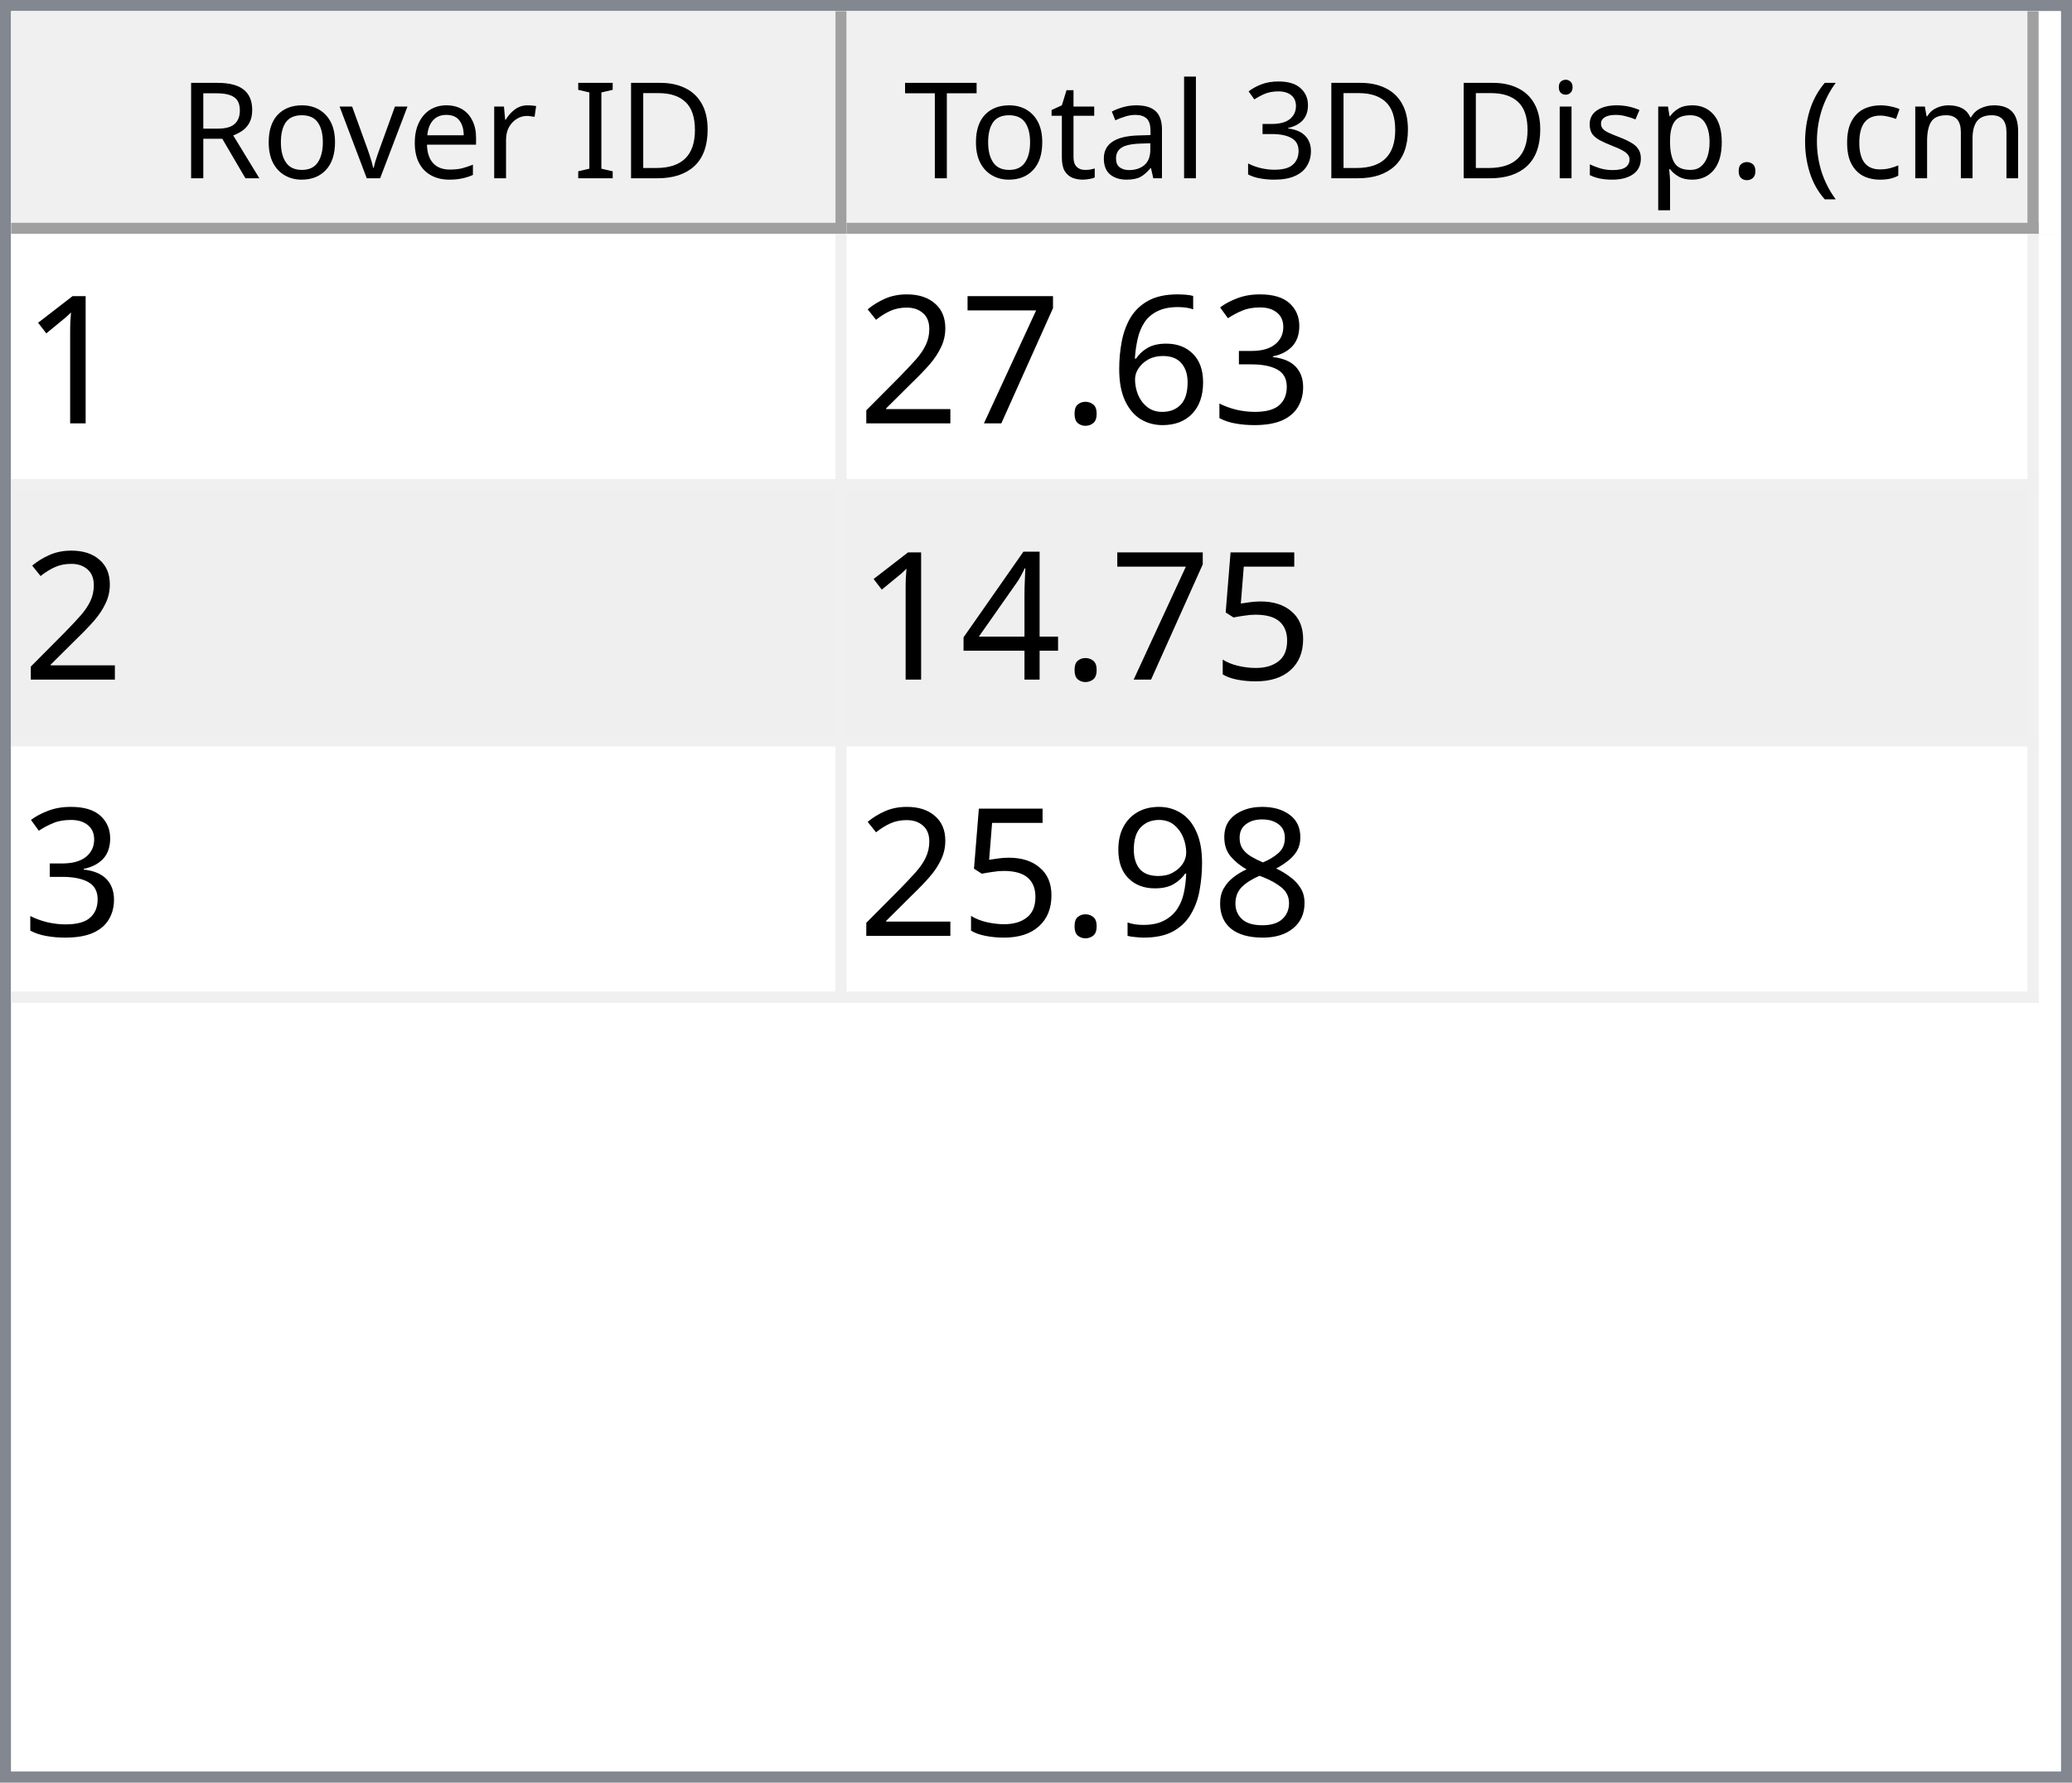
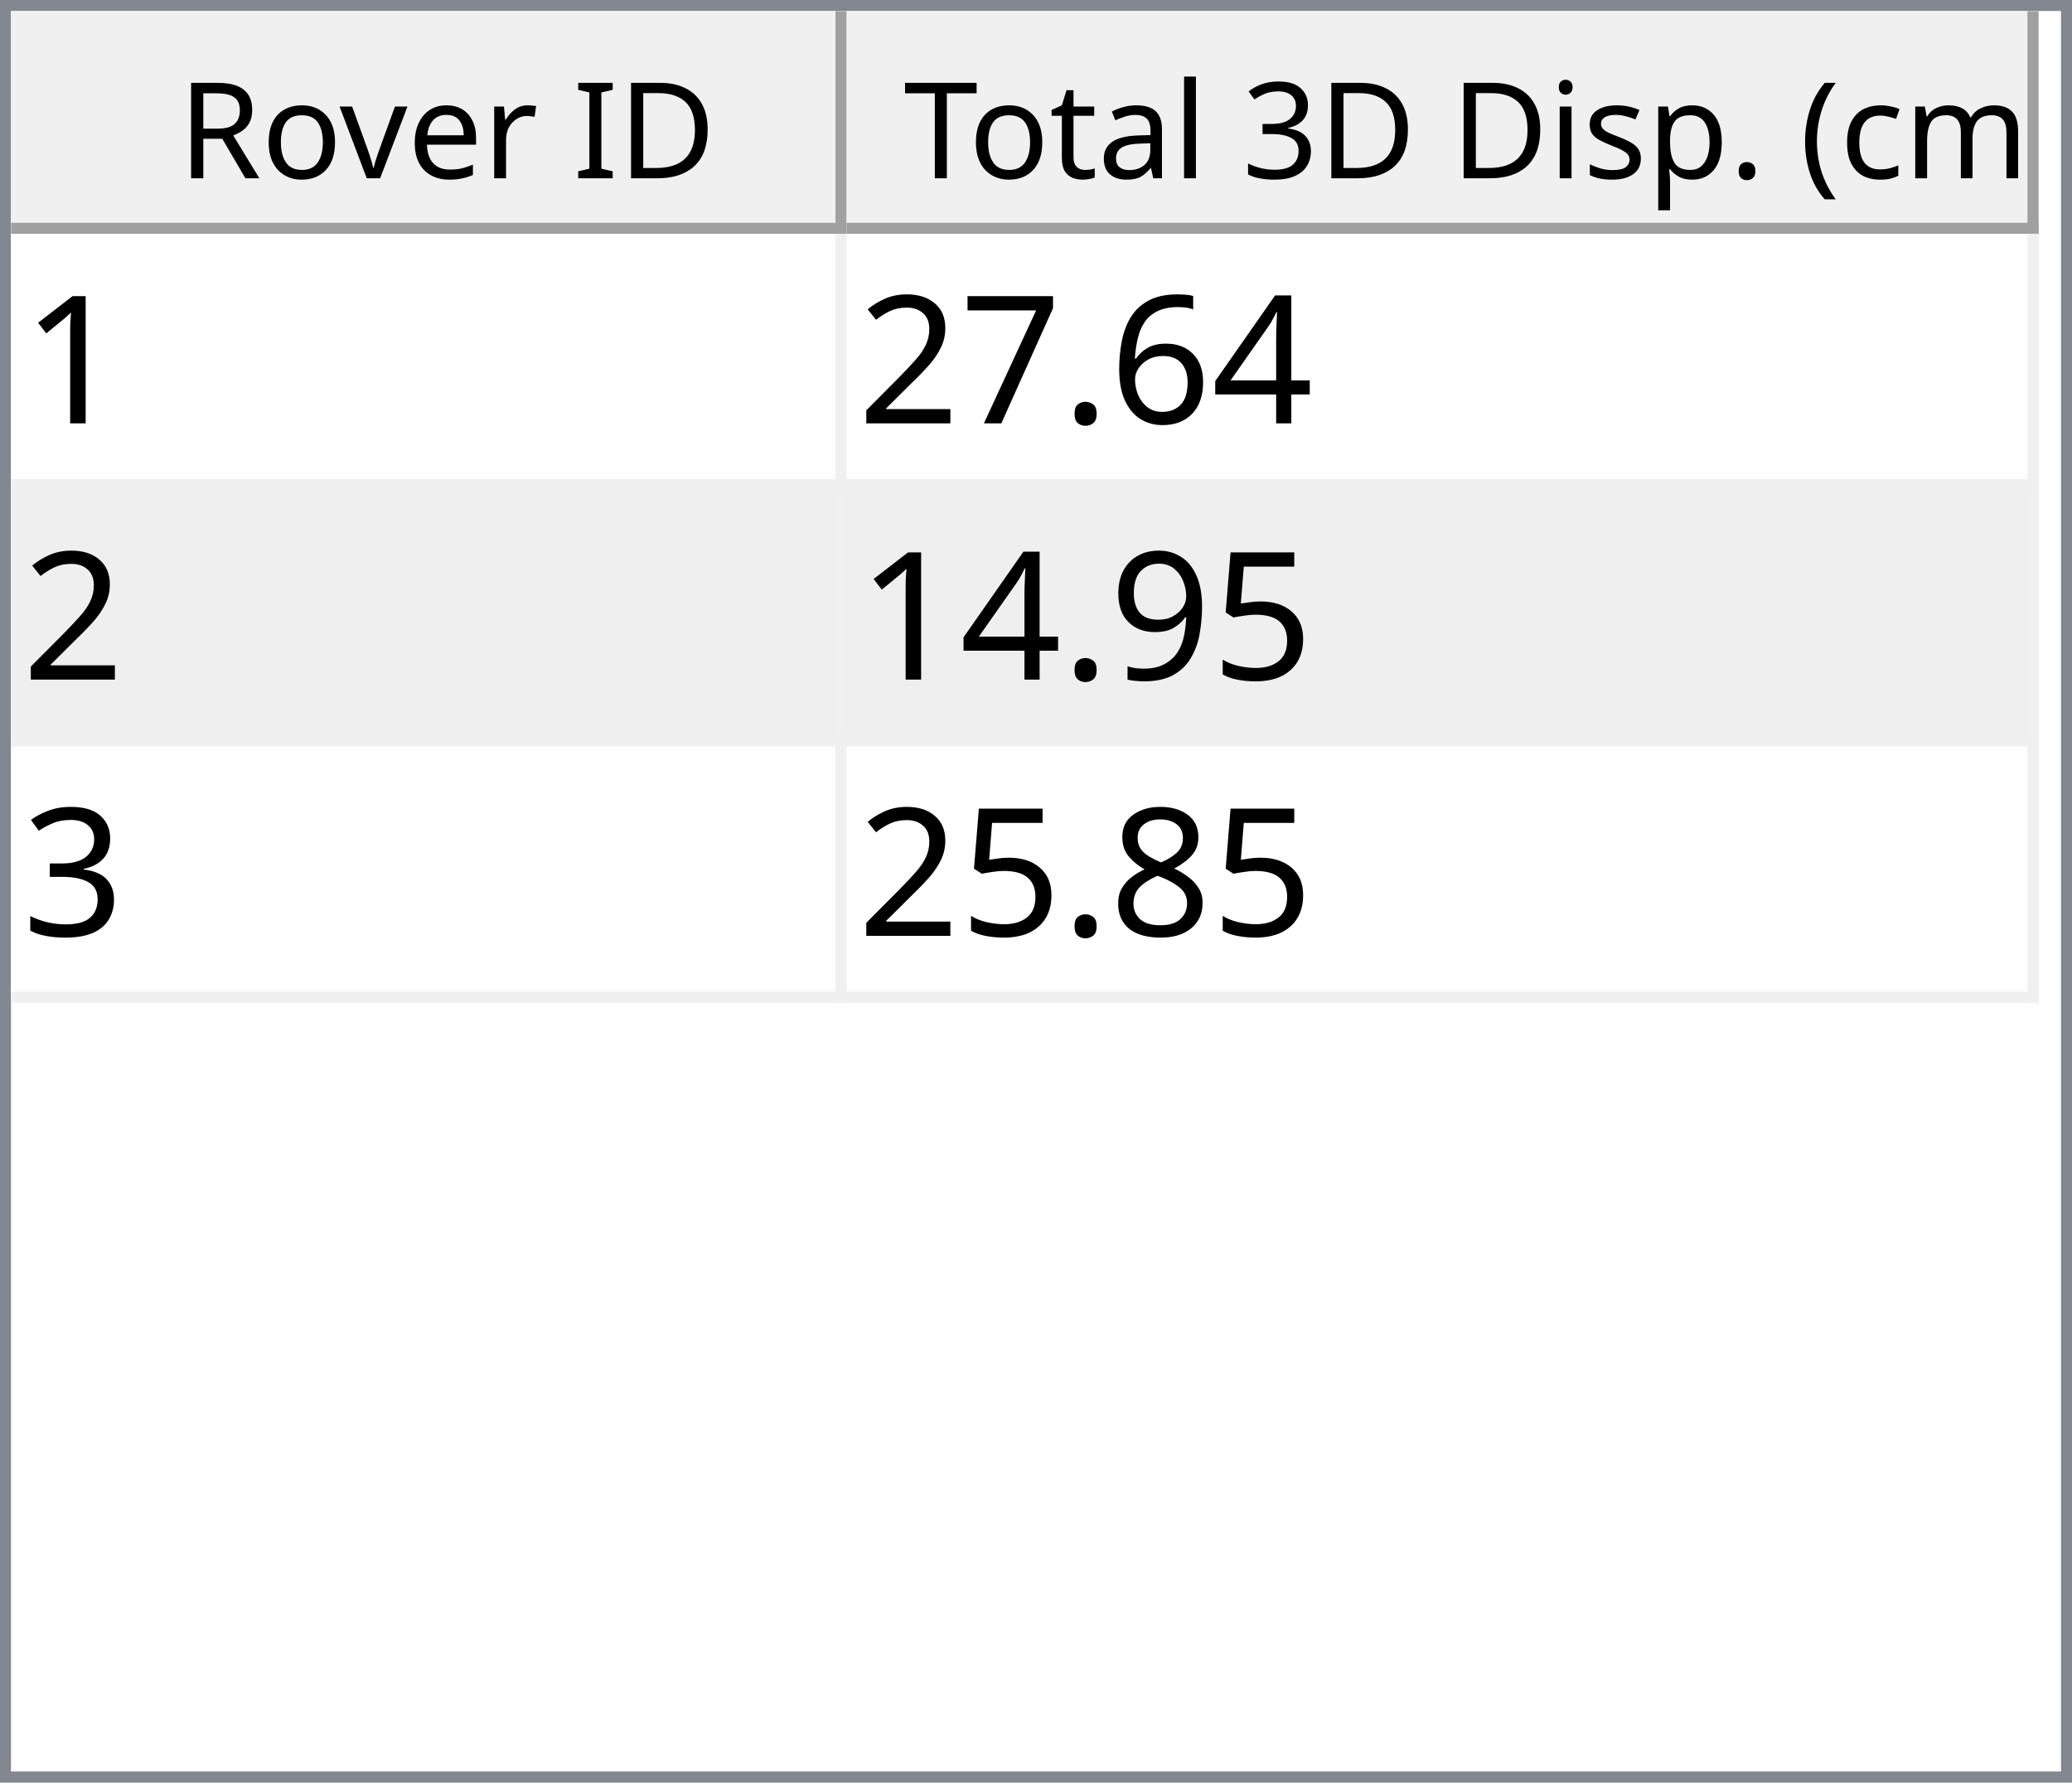
<svg xmlns="http://www.w3.org/2000/svg" style="fill-opacity:1; color-rendering:auto; color-interpolation:auto; text-rendering:auto; stroke:black; stroke-linecap:square; stroke-miterlimit:10; shape-rendering:auto; stroke-opacity:1; fill:black; stroke-dasharray:none; font-weight:normal; stroke-width:1; font-family:'Dialog'; font-style:normal; stroke-linejoin:miter; font-size:12px; stroke-dashoffset:0; image-rendering:auto;" width="186" height="160">
  <defs id="genericDefs" />
  <g>
    <defs id="defs1">
      <clipPath clipPathUnits="userSpaceOnUse" id="clipPath1">
        <path d="M0 0 L186 0 L186 160 L0 160 L0 0 Z" />
      </clipPath>
      <clipPath clipPathUnits="userSpaceOnUse" id="clipPath2">
        <path d="M0 0 L0 160 L186 160 L186 0 Z" />
      </clipPath>
      <clipPath clipPathUnits="userSpaceOnUse" id="clipPath3">
        <path d="M0 0 L0 20 L184 20 L184 0 Z" />
      </clipPath>
      <clipPath clipPathUnits="userSpaceOnUse" id="clipPath4">
        <path d="M0 0 L0 20 L75 20 L75 0 Z" />
      </clipPath>
      <clipPath clipPathUnits="userSpaceOnUse" id="clipPath5">
        <path d="M1 1 L1 19 L74 19 L74 1 Z" />
      </clipPath>
      <clipPath clipPathUnits="userSpaceOnUse" id="clipPath6">
        <path d="M0 0 L0 18 L73 18 L73 0 Z" />
      </clipPath>
      <clipPath clipPathUnits="userSpaceOnUse" id="clipPath7">
        <path d="M-0.5 -0.5 L-0.5 19.5 L74.5 19.5 L74.5 -0.5 Z" />
      </clipPath>
      <clipPath clipPathUnits="userSpaceOnUse" id="clipPath8">
        <path d="M0 0 L0 20 L107 20 L107 0 Z" />
      </clipPath>
      <clipPath clipPathUnits="userSpaceOnUse" id="clipPath9">
        <path d="M1 1 L1 19 L106 19 L106 1 Z" />
      </clipPath>
      <clipPath clipPathUnits="userSpaceOnUse" id="clipPath10">
        <path d="M0 0 L0 18 L105 18 L105 0 Z" />
      </clipPath>
      <clipPath clipPathUnits="userSpaceOnUse" id="clipPath11">
        <path d="M-0.5 -0.5 L-0.5 19.5 L106.5 19.5 L106.5 -0.5 Z" />
      </clipPath>
      <clipPath clipPathUnits="userSpaceOnUse" id="clipPath12">
        <path d="M0 0 L0 138 L184 138 L184 0 Z" />
      </clipPath>
      <clipPath clipPathUnits="userSpaceOnUse" id="clipPath13">
        <path d="M0 0 L0 69 L182 69 L182 0 Z" />
      </clipPath>
      <clipPath clipPathUnits="userSpaceOnUse" id="clipPath14">
        <path d="M-0.5 -0.5 L-0.5 68.5 L181.5 68.5 L181.5 -0.5 Z" />
      </clipPath>
      <clipPath clipPathUnits="userSpaceOnUse" id="clipPath15">
        <path d="M0 0 L0 22 L74 22 L74 0 Z" />
      </clipPath>
      <clipPath clipPathUnits="userSpaceOnUse" id="clipPath16">
        <path d="M0 0 L0 22 L106 22 L106 0 Z" />
      </clipPath>
      <font horiz-adv-x="64.551" id="font1">
        <font-face ascent="107.91" descent="25.098" units-per-em="100" style="font-style:normal; font-family:Segoe UI; font-weight:normal;" />
        <missing-glyph horiz-adv-x="64.551" d="M8.109 0 L8.109 68.266 L56.453 68.266 L56.453 0 L8.109 0 ZM15.328 7.234 L49.219 7.234 L49.219 61.031 L15.328 61.031 L15.328 7.234 Z" />
        <glyph unicode="D" horiz-adv-x="70.117" d="M9.188 0 L9.188 70.016 L28.516 70.016 Q65.531 70.016 65.531 35.891 Q65.531 19.672 55.25 9.836 Q44.969 0 27.734 0 L9.188 0 ZM17.391 62.594 L17.391 7.422 L27.828 7.422 Q41.609 7.422 49.273 14.797 Q56.938 22.172 56.938 35.688 Q56.938 62.594 28.328 62.594 L17.391 62.594 Z" />
        <glyph unicode="I" horiz-adv-x="26.611" d="M17.391 0 L9.188 0 L9.188 70.016 L17.391 70.016 L17.391 0 Z" />
        <glyph unicode=" " horiz-adv-x="27.393" d="" />
        <glyph unicode="r" horiz-adv-x="34.766" d="M34.188 41.891 Q32.078 43.5 28.125 43.5 Q23 43.5 19.555 38.672 Q16.109 33.844 16.109 25.484 L16.109 0 L8.109 0 L8.109 50 L16.109 50 L16.109 39.703 L16.312 39.703 Q18.016 44.969 21.531 47.922 Q25.047 50.875 29.391 50.875 Q32.516 50.875 34.188 50.203 L34.188 41.891 Z" />
        <glyph unicode="e" horiz-adv-x="52.295" d="M48.297 23 L12.984 23 Q13.188 14.656 17.484 10.109 Q21.781 5.562 29.297 5.562 Q37.75 5.562 44.828 11.141 L44.828 3.609 Q38.234 -1.172 27.391 -1.172 Q16.797 -1.172 10.742 5.641 Q4.688 12.453 4.688 24.812 Q4.688 36.469 11.305 43.82 Q17.922 51.172 27.734 51.172 Q37.547 51.172 42.922 44.828 Q48.297 38.484 48.297 27.203 L48.297 23 ZM40.094 29.781 Q40.047 36.719 36.75 40.578 Q33.453 44.438 27.594 44.438 Q21.922 44.438 17.969 40.383 Q14.016 36.328 13.094 29.781 L40.094 29.781 Z" />
        <glyph unicode="v" horiz-adv-x="47.9" d="M47.406 50 L27.484 0 L19.625 0 L0.688 50 L9.469 50 L22.172 13.672 Q23.578 9.672 23.922 6.688 L24.125 6.688 Q24.609 10.453 25.688 13.484 L38.969 50 L47.406 50 Z" />
        <glyph unicode="o" horiz-adv-x="58.594" d="M29 -1.172 Q17.922 -1.172 11.305 5.836 Q4.688 12.844 4.688 24.422 Q4.688 37.016 11.57 44.094 Q18.453 51.172 30.172 51.172 Q41.359 51.172 47.633 44.289 Q53.906 37.406 53.906 25.203 Q53.906 13.234 47.141 6.031 Q40.375 -1.172 29 -1.172 ZM29.594 44.438 Q21.875 44.438 17.383 39.188 Q12.891 33.938 12.891 24.703 Q12.891 15.828 17.43 10.695 Q21.969 5.562 29.594 5.562 Q37.359 5.562 41.531 10.594 Q45.703 15.625 45.703 24.906 Q45.703 34.281 41.531 39.359 Q37.359 44.438 29.594 44.438 Z" />
        <glyph unicode="R" horiz-adv-x="59.814" d="M59.375 0 L49.609 0 L37.891 19.625 Q36.281 22.359 34.766 24.289 Q33.25 26.219 31.664 27.438 Q30.078 28.656 28.25 29.219 Q26.422 29.781 24.125 29.781 L17.391 29.781 L17.391 0 L9.188 0 L9.188 70.016 L30.078 70.016 Q34.672 70.016 38.555 68.867 Q42.438 67.719 45.289 65.375 Q48.141 63.031 49.758 59.547 Q51.375 56.062 51.375 51.375 Q51.375 47.703 50.273 44.656 Q49.172 41.609 47.148 39.211 Q45.125 36.812 42.266 35.133 Q39.406 33.453 35.844 32.516 L35.844 32.328 Q37.594 31.547 38.891 30.547 Q40.188 29.547 41.359 28.18 Q42.531 26.812 43.68 25.078 Q44.828 23.344 46.234 21.047 L59.375 0 ZM17.391 62.594 L17.391 37.203 L28.516 37.203 Q31.594 37.203 34.203 38.133 Q36.812 39.062 38.719 40.797 Q40.625 42.531 41.703 45.047 Q42.781 47.562 42.781 50.688 Q42.781 56.297 39.141 59.445 Q35.5 62.594 28.609 62.594 L17.391 62.594 Z" />
        <glyph unicode=")" horiz-adv-x="30.176" d="M8.297 -15.922 L1.172 -15.922 Q16.406 2.344 16.406 26.812 Q16.406 51.469 1.078 70.016 L8.297 70.016 Q23.531 52.156 23.531 26.703 Q23.531 1.375 8.297 -15.922 Z" />
        <glyph unicode="m" horiz-adv-x="86.133" d="M79.109 0 L71.094 0 L71.094 28.719 Q71.094 37.016 68.531 40.727 Q65.969 44.438 59.906 44.438 Q54.781 44.438 51.195 39.75 Q47.609 35.062 47.609 28.516 L47.609 0 L39.594 0 L39.594 29.688 Q39.594 44.438 28.219 44.438 Q22.953 44.438 19.531 40.016 Q16.109 35.594 16.109 28.516 L16.109 0 L8.109 0 L8.109 50 L16.109 50 L16.109 42.094 L16.312 42.094 Q21.625 51.172 31.844 51.172 Q36.969 51.172 40.773 48.312 Q44.578 45.453 46 40.828 Q51.562 51.172 62.594 51.172 Q79.109 51.172 79.109 30.812 L79.109 0 Z" />
        <glyph unicode="c" horiz-adv-x="46.191" d="M42.188 2.297 Q36.422 -1.172 28.516 -1.172 Q17.828 -1.172 11.258 5.789 Q4.688 12.75 4.688 23.828 Q4.688 36.188 11.766 43.68 Q18.844 51.172 30.672 51.172 Q37.25 51.172 42.281 48.734 L42.281 40.531 Q36.719 44.438 30.375 44.438 Q22.703 44.438 17.797 38.945 Q12.891 33.453 12.891 24.516 Q12.891 15.719 17.508 10.641 Q22.125 5.562 29.891 5.562 Q36.422 5.562 42.188 9.906 L42.188 2.297 Z" />
        <glyph unicode="(" horiz-adv-x="30.176" d="M29.109 -15.922 L21.969 -15.922 Q6.844 1.375 6.844 26.703 Q6.844 52.156 21.969 70.016 L29.203 70.016 Q13.875 51.469 13.875 26.812 Q13.875 2.344 29.109 -15.922 Z" />
        <glyph unicode="." horiz-adv-x="21.68" d="M10.891 -1.078 Q8.641 -1.078 7.055 0.539 Q5.469 2.156 5.469 4.391 Q5.469 6.641 7.055 8.273 Q8.641 9.906 10.891 9.906 Q13.188 9.906 14.797 8.273 Q16.406 6.641 16.406 4.391 Q16.406 2.156 14.797 0.539 Q13.188 -1.078 10.891 -1.078 Z" />
        <glyph unicode="p" horiz-adv-x="58.789" d="M16.312 7.234 L16.109 7.234 L16.109 -23 L8.109 -23 L8.109 50 L16.109 50 L16.109 41.219 L16.312 41.219 Q22.219 51.172 33.594 51.172 Q43.266 51.172 48.688 44.461 Q54.109 37.75 54.109 26.469 Q54.109 13.922 48 6.375 Q41.891 -1.172 31.297 -1.172 Q21.578 -1.172 16.312 7.234 ZM16.109 27.391 L16.109 20.406 Q16.109 14.203 20.141 9.883 Q24.172 5.562 30.375 5.562 Q37.641 5.562 41.773 11.133 Q45.906 16.703 45.906 26.609 Q45.906 34.969 42.047 39.703 Q38.188 44.438 31.594 44.438 Q24.609 44.438 20.359 39.578 Q16.109 34.719 16.109 27.391 Z" />
        <glyph unicode="s" horiz-adv-x="42.432" d="M5.078 1.812 L5.078 10.406 Q11.625 5.562 19.484 5.562 Q30.031 5.562 30.031 12.594 Q30.031 14.594 29.125 15.992 Q28.219 17.391 26.68 18.461 Q25.141 19.531 23.07 20.383 Q21 21.234 18.609 22.172 Q15.281 23.484 12.766 24.828 Q10.25 26.172 8.57 27.859 Q6.891 29.547 6.031 31.695 Q5.172 33.844 5.172 36.719 Q5.172 40.234 6.789 42.945 Q8.406 45.656 11.086 47.484 Q13.766 49.312 17.211 50.242 Q20.656 51.172 24.312 51.172 Q30.812 51.172 35.938 48.922 L35.938 40.828 Q30.422 44.438 23.25 44.438 Q21 44.438 19.195 43.922 Q17.391 43.406 16.094 42.477 Q14.797 41.547 14.086 40.258 Q13.375 38.969 13.375 37.406 Q13.375 35.453 14.086 34.133 Q14.797 32.812 16.164 31.789 Q17.531 30.766 19.484 29.938 Q21.438 29.109 23.922 28.125 Q27.25 26.859 29.883 25.516 Q32.516 24.172 34.375 22.484 Q36.234 20.797 37.234 18.602 Q38.234 16.406 38.234 13.375 Q38.234 9.672 36.602 6.938 Q34.969 4.203 32.234 2.398 Q29.5 0.594 25.93 -0.289 Q22.359 -1.172 18.453 -1.172 Q10.75 -1.172 5.078 1.812 Z" />
        <glyph unicode="i" horiz-adv-x="24.219" d="M12.203 62.703 Q10.062 62.703 8.547 64.164 Q7.031 65.625 7.031 67.875 Q7.031 70.125 8.547 71.609 Q10.062 73.094 12.203 73.094 Q14.406 73.094 15.945 71.609 Q17.484 70.125 17.484 67.875 Q17.484 65.719 15.945 64.211 Q14.406 62.703 12.203 62.703 ZM16.109 0 L8.109 0 L8.109 50 L16.109 50 L16.109 0 Z" />
        <glyph unicode="3" horiz-adv-x="53.906" d="M46.531 19.828 Q46.531 15.094 44.75 11.211 Q42.969 7.328 39.719 4.57 Q36.469 1.812 31.93 0.297 Q27.391 -1.219 21.922 -1.219 Q11.922 -1.219 6 2.594 L6 11.188 Q13.094 5.609 22.219 5.609 Q25.875 5.609 28.828 6.539 Q31.781 7.469 33.906 9.227 Q36.031 10.984 37.18 13.477 Q38.328 15.969 38.328 19.094 Q38.328 32.812 18.797 32.812 L12.984 32.812 L12.984 39.594 L18.5 39.594 Q35.797 39.594 35.797 52.484 Q35.797 64.406 22.609 64.406 Q15.188 64.406 8.688 59.422 L8.688 67.188 Q15.375 71.188 24.609 71.188 Q29 71.188 32.57 69.969 Q36.141 68.75 38.68 66.555 Q41.219 64.359 42.609 61.281 Q44 58.203 44 54.5 Q44 40.672 30.031 36.719 L30.031 36.531 Q33.594 36.141 36.625 34.797 Q39.656 33.453 41.852 31.305 Q44.047 29.156 45.289 26.25 Q46.531 23.344 46.531 19.828 Z" />
        <glyph unicode="l" horiz-adv-x="24.219" d="M16.109 0 L8.109 0 L8.109 74.031 L16.109 74.031 L16.109 0 Z" />
        <glyph unicode="a" horiz-adv-x="50.879" d="M43.891 0 L35.891 0 L35.891 7.812 L35.688 7.812 Q30.469 -1.172 20.312 -1.172 Q12.844 -1.172 8.617 2.781 Q4.391 6.734 4.391 13.281 Q4.391 27.297 20.906 29.594 L35.891 31.688 Q35.891 44.438 25.594 44.438 Q16.547 44.438 9.281 38.281 L9.281 46.484 Q16.656 51.172 26.266 51.172 Q43.891 51.172 43.891 32.516 L43.891 0 ZM35.891 25.297 L23.828 23.641 Q18.266 22.859 15.43 20.875 Q12.594 18.891 12.594 13.875 Q12.594 10.203 15.211 7.883 Q17.828 5.562 22.172 5.562 Q28.125 5.562 32.008 9.742 Q35.891 13.922 35.891 20.312 L35.891 25.297 Z" />
        <glyph unicode="t" horiz-adv-x="33.887" d="M31.297 0.484 Q28.469 -1.078 23.828 -1.078 Q10.688 -1.078 10.688 13.578 L10.688 43.172 L2.094 43.172 L2.094 50 L10.688 50 L10.688 62.203 L18.703 64.797 L18.703 50 L31.297 50 L31.297 43.172 L18.703 43.172 L18.703 14.984 Q18.703 9.969 20.414 7.82 Q22.125 5.672 26.078 5.672 Q29.109 5.672 31.297 7.328 L31.297 0.484 Z" />
        <glyph unicode="T" horiz-adv-x="52.393" d="M50.594 62.594 L30.375 62.594 L30.375 0 L22.172 0 L22.172 62.594 L2 62.594 L2 70.016 L50.594 70.016 L50.594 62.594 Z" />
      </font>
      <font horiz-adv-x="75.0" id="font2">
        <font-face ascent="100.537" descent="21.973" units-per-em="100" style="font-style:normal; font-family:sans-serif; font-weight:normal;" />
        <missing-glyph horiz-adv-x="75.0" d="M12.5 0 L12.5 62.5 L62.5 62.5 L62.5 0 L12.5 0 ZM14.062 1.562 L60.938 1.562 L60.938 60.938 L14.062 60.938 L14.062 1.562 Z" />
        <glyph unicode="1" horiz-adv-x="55.615" d="M37.25 0 L28.469 0 L28.469 56 Q25.297 52.984 20.141 49.953 Q14.984 46.922 10.891 45.406 L10.891 53.906 Q18.266 57.375 23.781 62.305 Q29.297 67.234 31.594 71.875 L37.25 71.875 L37.25 0 Z" />
-         <glyph unicode="3" horiz-adv-x="55.615" d="M4.203 18.891 L12.984 20.062 Q14.5 12.594 18.141 9.297 Q21.781 6 27 6 Q33.203 6 37.477 10.297 Q41.75 14.594 41.75 20.953 Q41.75 27 37.797 30.93 Q33.844 34.859 27.734 34.859 Q25.25 34.859 21.531 33.891 L22.516 41.609 Q23.391 41.5 23.922 41.5 Q29.547 41.5 34.039 44.43 Q38.531 47.359 38.531 53.469 Q38.531 58.297 35.258 61.477 Q31.984 64.656 26.812 64.656 Q21.688 64.656 18.266 61.43 Q14.844 58.203 13.875 51.766 L5.078 53.328 Q6.688 62.156 12.398 67.016 Q18.109 71.875 26.609 71.875 Q32.469 71.875 37.398 69.359 Q42.328 66.844 44.945 62.5 Q47.562 58.156 47.562 53.266 Q47.562 48.641 45.07 44.828 Q42.578 41.016 37.703 38.766 Q44.047 37.312 47.562 32.695 Q51.078 28.078 51.078 21.141 Q51.078 11.766 44.242 5.25 Q37.406 -1.266 26.953 -1.266 Q17.531 -1.266 11.305 4.352 Q5.078 9.969 4.203 18.891 Z" />
+         <glyph unicode="4" horiz-adv-x="55.615" d="M32.328 0 L32.328 17.141 L1.266 17.141 L1.266 25.203 L33.938 71.578 L41.109 71.578 L41.109 25.203 L50.781 25.203 L50.781 17.141 L41.109 17.141 L41.109 0 L32.328 0 ZM32.328 25.203 L32.328 57.469 L9.906 25.203 L32.328 25.203 Z" />
        <glyph unicode="6" horiz-adv-x="55.615" d="M49.75 54.047 L41.016 53.375 Q39.844 58.547 37.703 60.891 Q34.125 64.656 28.906 64.656 Q24.703 64.656 21.531 62.312 Q17.391 59.281 14.992 53.469 Q12.594 47.656 12.5 36.922 Q15.672 41.75 20.266 44.094 Q24.859 46.438 29.891 46.438 Q38.672 46.438 44.852 39.969 Q51.031 33.5 51.031 23.25 Q51.031 16.5 48.125 10.719 Q45.219 4.938 40.141 1.859 Q35.062 -1.219 28.609 -1.219 Q17.625 -1.219 10.695 6.859 Q3.766 14.938 3.766 33.5 Q3.766 54.25 11.422 63.672 Q18.109 71.875 29.438 71.875 Q37.891 71.875 43.289 67.141 Q48.688 62.406 49.75 54.047 ZM13.875 23.188 Q13.875 18.656 15.797 14.508 Q17.719 10.359 21.188 8.18 Q24.656 6 28.469 6 Q34.031 6 38.039 10.492 Q42.047 14.984 42.047 22.703 Q42.047 30.125 38.086 34.398 Q34.125 38.672 28.125 38.672 Q22.172 38.672 18.023 34.398 Q13.875 30.125 13.875 23.188 Z" />
        <glyph unicode="." horiz-adv-x="27.783" d="M9.078 0 L9.078 10.016 L19.094 10.016 L19.094 0 L9.078 0 Z" />
        <glyph unicode="7" horiz-adv-x="55.615" d="M4.734 62.203 L4.734 70.656 L51.078 70.656 L51.078 63.812 Q44.234 56.547 37.523 44.484 Q30.812 32.422 27.156 19.672 Q24.516 10.688 23.781 0 L14.75 0 Q14.891 8.453 18.062 20.414 Q21.234 32.375 27.172 43.484 Q33.109 54.594 39.797 62.203 L4.734 62.203 Z" />
        <glyph unicode="2" horiz-adv-x="55.615" d="M50.344 8.453 L50.344 0 L3.031 0 Q2.938 3.172 4.047 6.109 Q5.859 10.938 9.836 15.625 Q13.812 20.312 21.344 26.469 Q33.016 36.031 37.117 41.625 Q41.219 47.219 41.219 52.203 Q41.219 57.422 37.477 61.008 Q33.734 64.594 27.734 64.594 Q21.391 64.594 17.578 60.789 Q13.766 56.984 13.719 50.25 L4.688 51.172 Q5.609 61.281 11.664 66.578 Q17.719 71.875 27.938 71.875 Q38.234 71.875 44.242 66.164 Q50.25 60.453 50.25 52 Q50.25 47.703 48.492 43.555 Q46.734 39.406 42.656 34.812 Q38.578 30.219 29.109 22.219 Q21.188 15.578 18.945 13.211 Q16.703 10.844 15.234 8.453 L50.344 8.453 Z" />
        <glyph unicode="5" horiz-adv-x="55.615" d="M4.156 18.75 L13.375 19.531 Q14.406 12.797 18.141 9.398 Q21.875 6 27.156 6 Q33.5 6 37.891 10.789 Q42.281 15.578 42.281 23.484 Q42.281 31 38.062 35.352 Q33.844 39.703 27 39.703 Q22.75 39.703 19.336 37.773 Q15.922 35.844 13.969 32.766 L5.719 33.844 L12.641 70.609 L48.25 70.609 L48.25 62.203 L19.672 62.203 L15.828 42.969 Q22.266 47.469 29.344 47.469 Q38.719 47.469 45.164 40.969 Q51.609 34.469 51.609 24.266 Q51.609 14.547 45.953 7.469 Q39.062 -1.219 27.156 -1.219 Q17.391 -1.219 11.211 4.25 Q5.031 9.719 4.156 18.75 Z" />
-         <glyph unicode="4" horiz-adv-x="55.615" d="M32.328 0 L32.328 17.141 L1.266 17.141 L1.266 25.203 L33.938 71.578 L41.109 71.578 L41.109 25.203 L50.781 25.203 L50.781 17.141 L41.109 17.141 L41.109 0 L32.328 0 ZM32.328 25.203 L32.328 57.469 L9.906 25.203 L32.328 25.203 Z" />
+         <glyph unicode="9" horiz-adv-x="55.615" d="M5.469 16.547 L13.922 17.328 Q14.984 11.375 18.016 8.688 Q21.047 6 25.781 6 Q29.828 6 32.883 7.859 Q35.938 9.719 37.891 12.82 Q39.844 15.922 41.164 21.195 Q42.484 26.469 42.484 31.938 Q42.484 32.516 42.438 33.688 Q39.797 29.5 35.234 26.883 Q30.672 24.266 25.344 24.266 Q16.453 24.266 10.305 30.711 Q4.156 37.156 4.156 47.703 Q4.156 58.594 10.578 65.234 Q17 71.875 26.656 71.875 Q33.641 71.875 39.43 68.117 Q45.219 64.359 48.219 57.398 Q51.219 50.438 51.219 37.25 Q51.219 23.531 48.242 15.406 Q45.266 7.281 39.383 3.031 Q33.5 -1.219 25.594 -1.219 Q17.188 -1.219 11.867 3.445 Q6.547 8.109 5.469 16.547 ZM41.453 48.141 Q41.453 55.719 37.43 60.156 Q33.406 64.594 27.734 64.594 Q21.875 64.594 17.531 59.812 Q13.188 55.031 13.188 47.406 Q13.188 40.578 17.312 36.305 Q21.438 32.031 27.484 32.031 Q33.594 32.031 37.523 36.305 Q41.453 40.578 41.453 48.141 Z" />
+         <glyph unicode="3" horiz-adv-x="55.615" d="M4.203 18.891 L12.984 20.062 Q14.5 12.594 18.141 9.297 Q21.781 6 27 6 Q33.203 6 37.477 10.297 Q41.75 14.594 41.75 20.953 Q41.75 27 37.797 30.93 Q33.844 34.859 27.734 34.859 Q25.25 34.859 21.531 33.891 L22.516 41.609 Q23.391 41.5 23.922 41.5 Q29.547 41.5 34.039 44.43 Q38.531 47.359 38.531 53.469 Q38.531 58.297 35.258 61.477 Q31.984 64.656 26.812 64.656 Q21.688 64.656 18.266 61.43 Q14.844 58.203 13.875 51.766 L5.078 53.328 Q6.688 62.156 12.398 67.016 Q18.109 71.875 26.609 71.875 Q32.469 71.875 37.398 69.359 Q42.328 66.844 44.945 62.5 Q47.562 58.156 47.562 53.266 Q47.562 48.641 45.07 44.828 Q42.578 41.016 37.703 38.766 Q44.047 37.312 47.562 32.695 Q51.078 28.078 51.078 21.141 Q51.078 11.766 44.242 5.25 Q37.406 -1.266 26.953 -1.266 Q17.531 -1.266 11.305 4.352 Q5.078 9.969 4.203 18.891 Z" />
        <glyph unicode="8" horiz-adv-x="55.615" d="M17.672 38.812 Q12.203 40.828 9.57 44.539 Q6.938 48.25 6.938 53.422 Q6.938 61.234 12.555 66.555 Q18.172 71.875 27.484 71.875 Q36.859 71.875 42.578 66.43 Q48.297 60.984 48.297 53.172 Q48.297 48.188 45.68 44.508 Q43.062 40.828 37.75 38.812 Q44.344 36.672 47.781 31.883 Q51.219 27.094 51.219 20.453 Q51.219 11.281 44.727 5.031 Q38.234 -1.219 27.641 -1.219 Q17.047 -1.219 10.547 5.055 Q4.047 11.328 4.047 20.703 Q4.047 27.688 7.594 32.398 Q11.141 37.109 17.672 38.812 ZM15.922 53.719 Q15.922 48.641 19.195 45.414 Q22.469 42.188 27.688 42.188 Q32.766 42.188 36.016 45.383 Q39.266 48.578 39.266 53.219 Q39.266 58.062 35.914 61.359 Q32.562 64.656 27.594 64.656 Q22.562 64.656 19.242 61.43 Q15.922 58.203 15.922 53.719 ZM13.094 20.656 Q13.094 16.891 14.875 13.375 Q16.656 9.859 20.172 7.93 Q23.688 6 27.734 6 Q34.031 6 38.133 10.055 Q42.234 14.109 42.234 20.359 Q42.234 26.703 38.016 30.859 Q33.797 35.016 27.438 35.016 Q21.234 35.016 17.164 30.914 Q13.094 26.812 13.094 20.656 Z" />
-         <glyph unicode="9" horiz-adv-x="55.615" d="M5.469 16.547 L13.922 17.328 Q14.984 11.375 18.016 8.688 Q21.047 6 25.781 6 Q29.828 6 32.883 7.859 Q35.938 9.719 37.891 12.82 Q39.844 15.922 41.164 21.195 Q42.484 26.469 42.484 31.938 Q42.484 32.516 42.438 33.688 Q39.797 29.5 35.234 26.883 Q30.672 24.266 25.344 24.266 Q16.453 24.266 10.305 30.711 Q4.156 37.156 4.156 47.703 Q4.156 58.594 10.578 65.234 Q17 71.875 26.656 71.875 Q33.641 71.875 39.43 68.117 Q45.219 64.359 48.219 57.398 Q51.219 50.438 51.219 37.25 Q51.219 23.531 48.242 15.406 Q45.266 7.281 39.383 3.031 Q33.5 -1.219 25.594 -1.219 Q17.188 -1.219 11.867 3.445 Q6.547 8.109 5.469 16.547 ZM41.453 48.141 Q41.453 55.719 37.43 60.156 Q33.406 64.594 27.734 64.594 Q21.875 64.594 17.531 59.812 Q13.188 55.031 13.188 47.406 Q13.188 40.578 17.312 36.305 Q21.438 32.031 27.484 32.031 Q33.594 32.031 37.523 36.305 Q41.453 40.578 41.453 48.141 Z" />
      </font>
    </defs>
    <g style="fill:white; stroke:white;">
      <rect x="0" y="0" width="186" style="clip-path:url(#clipPath1); stroke:none;" height="160" />
    </g>
    <g style="fill:white; text-rendering:optimizeSpeed; color-rendering:optimizeSpeed; image-rendering:optimizeSpeed; shape-rendering:crispEdges; stroke:white; color-interpolation:sRGB;">
      <rect x="0" width="186" height="160" y="0" style="stroke:none;" />
      <path style="stroke:none;" d="M0 160 L186 160 L186 0 L0 0 Z" />
    </g>
    <g style="fill:rgb(240,240,240); font-family:'Segoe UI'; stroke:rgb(240,240,240);">
      <rect x="0" y="0" width="186" style="clip-path:url(#clipPath2); stroke:none;" height="160" />
    </g>
    <g style="fill:rgb(130,135,144); font-family:'Segoe UI'; stroke:rgb(130,135,144);">
      <path d="M0 0 L186 0 L186 160 L0 160 L0 0 ZM1 1 L185 1 L185 159 L1 159 L1 1 Z" style="fill-rule:evenodd; clip-path:url(#clipPath2); stroke:none;" />
    </g>
    <g style="fill:white; font-family:'Segoe UI'; stroke:white;" transform="translate(1,1)">
      <rect x="0" y="0" width="184" style="clip-path:url(#clipPath3); stroke:none;" height="20" />
    </g>
    <g style="fill:rgb(240,240,240); font-family:'Segoe UI'; stroke:rgb(240,240,240);" transform="translate(1,1)">
      <rect x="0" y="0" width="75" style="clip-path:url(#clipPath4); stroke:none;" height="20" />
    </g>
    <g style="font-family:'Segoe UI';" transform="translate(2,2)">
      <text x="14" xml:space="preserve" y="14" style="clip-path:url(#clipPath6); stroke:none;">Rover ID</text>
    </g>
    <g style="fill:rgb(160,160,160); font-family:'Segoe UI'; stroke:rgb(160,160,160); stroke-linejoin:bevel;" transform="translate(1.5,1.5)">
      <line x1="74" x2="74" y1="0" style="fill:none; clip-path:url(#clipPath7);" y2="19" />
    </g>
    <g style="fill:rgb(160,160,160); font-family:'Segoe UI'; stroke:rgb(160,160,160); stroke-linejoin:bevel;" transform="matrix(1,0,0,1,1,1) translate(0.5,0.5)">
      <line x1="0" x2="74" y1="19" style="fill:none; clip-path:url(#clipPath7);" y2="19" />
    </g>
    <g style="fill:rgb(240,240,240); font-family:'Segoe UI'; stroke:rgb(240,240,240);" transform="translate(76,1)">
      <rect x="0" y="0" width="107" style="clip-path:url(#clipPath8); stroke:none;" height="20" />
    </g>
    <g style="font-family:'Segoe UI';" transform="translate(77,2)">
      <text x="1" xml:space="preserve" y="14" style="clip-path:url(#clipPath10); stroke:none;"> Total 3D Disp. (cm)</text>
    </g>
    <g style="fill:rgb(160,160,160); font-family:'Segoe UI'; stroke:rgb(160,160,160); stroke-linejoin:bevel;" transform="translate(76.5,1.5)">
      <line x1="106" x2="106" y1="0" style="fill:none; clip-path:url(#clipPath11);" y2="19" />
    </g>
    <g style="fill:rgb(160,160,160); font-family:'Segoe UI'; stroke:rgb(160,160,160); stroke-linejoin:bevel;" transform="matrix(1,0,0,1,76,1) translate(0.5,0.5)">
      <line x1="0" x2="106" y1="19" style="fill:none; clip-path:url(#clipPath11);" y2="19" />
    </g>
    <g style="fill:white; font-family:'Segoe UI'; stroke:white;" transform="translate(1,21)">
      <rect x="0" y="0" width="184" style="clip-path:url(#clipPath12); stroke:none;" height="138" />
    </g>
    <g style="fill:rgb(240,240,240); font-size:16px; font-family:sans-serif; stroke:rgb(240,240,240);" transform="translate(1,21)">
      <rect x="0" y="0" width="182" style="clip-path:url(#clipPath13); stroke:none;" height="69" />
      <line transform="translate(0.5,0.5)" x1="0" x2="181" y1="22" style="clip-path:url(#clipPath14); fill:none; stroke-linejoin:bevel;" y2="22" />
    </g>
    <g transform="matrix(1,0,0,1,1,21) translate(0.5,0.5)" style="fill:rgb(240,240,240); font-size:16px; font-family:sans-serif; stroke:rgb(240,240,240); stroke-linejoin:bevel;">
      <line x1="0" x2="181" y1="45" style="fill:none; clip-path:url(#clipPath14);" y2="45" />
    </g>
    <g transform="matrix(1,0,0,1,1,21) translate(0.5,0.5)" style="fill:rgb(240,240,240); font-size:16px; font-family:sans-serif; stroke:rgb(240,240,240); stroke-linejoin:bevel;">
      <line x1="0" x2="181" y1="68" style="fill:none; clip-path:url(#clipPath14);" y2="68" />
    </g>
    <g transform="matrix(1,0,0,1,1,21) translate(0.5,0.5)" style="fill:rgb(240,240,240); font-size:16px; font-family:sans-serif; stroke:rgb(240,240,240); stroke-linejoin:bevel;">
      <line x1="74" x2="74" y1="0" style="fill:none; clip-path:url(#clipPath14);" y2="68" />
    </g>
    <g transform="matrix(1,0,0,1,1,21) translate(0.5,0.5)" style="fill:rgb(240,240,240); font-size:16px; font-family:sans-serif; stroke:rgb(240,240,240); stroke-linejoin:bevel;">
      <line x1="181" x2="181" y1="0" style="fill:none; clip-path:url(#clipPath14);" y2="68" />
    </g>
    <g style="fill:white; font-size:16px; font-family:sans-serif; stroke:white;" transform="matrix(1,0,0,1,1,21)">
      <rect x="0" y="0" width="74" style="clip-path:url(#clipPath15); stroke:none;" height="22" />
      <text x="1" y="17" style="fill:black; clip-path:url(#clipPath15); stroke:none;" xml:space="preserve">1</text>
    </g>
    <g style="fill:white; font-size:16px; font-family:sans-serif; stroke:white;" transform="matrix(1,0,0,1,1,21) translate(75,0)">
      <rect x="0" y="0" width="106" style="clip-path:url(#clipPath16); stroke:none;" height="22" />
-       <text x="1" y="17" style="fill:black; clip-path:url(#clipPath16); stroke:none;" xml:space="preserve">27.63</text>
+       <text x="1" y="17" style="fill:black; clip-path:url(#clipPath16); stroke:none;" xml:space="preserve">27.64</text>
    </g>
    <g style="fill:rgb(239,239,239); font-size:16px; font-family:sans-serif; stroke:rgb(239,239,239);" transform="matrix(1,0,0,1,1,21) translate(0,23)">
      <rect x="0" y="0" width="74" style="clip-path:url(#clipPath15); stroke:none;" height="22" />
      <text x="1" y="17" style="fill:black; clip-path:url(#clipPath15); stroke:none;" xml:space="preserve">2</text>
    </g>
    <g style="fill:rgb(239,239,239); font-size:16px; font-family:sans-serif; stroke:rgb(239,239,239);" transform="matrix(1,0,0,1,1,21) translate(75,23)">
      <rect x="0" y="0" width="106" style="clip-path:url(#clipPath16); stroke:none;" height="22" />
-       <text x="1" y="17" style="fill:black; clip-path:url(#clipPath16); stroke:none;" xml:space="preserve">14.75</text>
+       <text x="1" y="17" style="fill:black; clip-path:url(#clipPath16); stroke:none;" xml:space="preserve">14.95</text>
    </g>
    <g style="fill:white; font-size:16px; font-family:sans-serif; stroke:white;" transform="matrix(1,0,0,1,1,21) translate(0,46)">
      <rect x="0" y="0" width="74" style="clip-path:url(#clipPath15); stroke:none;" height="22" />
      <text x="1" y="17" style="fill:black; clip-path:url(#clipPath15); stroke:none;" xml:space="preserve">3</text>
    </g>
    <g style="fill:white; font-size:16px; font-family:sans-serif; stroke:white;" transform="matrix(1,0,0,1,1,21) translate(75,46)">
      <rect x="0" y="0" width="106" style="clip-path:url(#clipPath16); stroke:none;" height="22" />
-       <text x="1" y="17" style="fill:black; clip-path:url(#clipPath16); stroke:none;" xml:space="preserve">25.98</text>
+       <text x="1" y="17" style="fill:black; clip-path:url(#clipPath16); stroke:none;" xml:space="preserve">25.85</text>
    </g>
  </g>
</svg>
